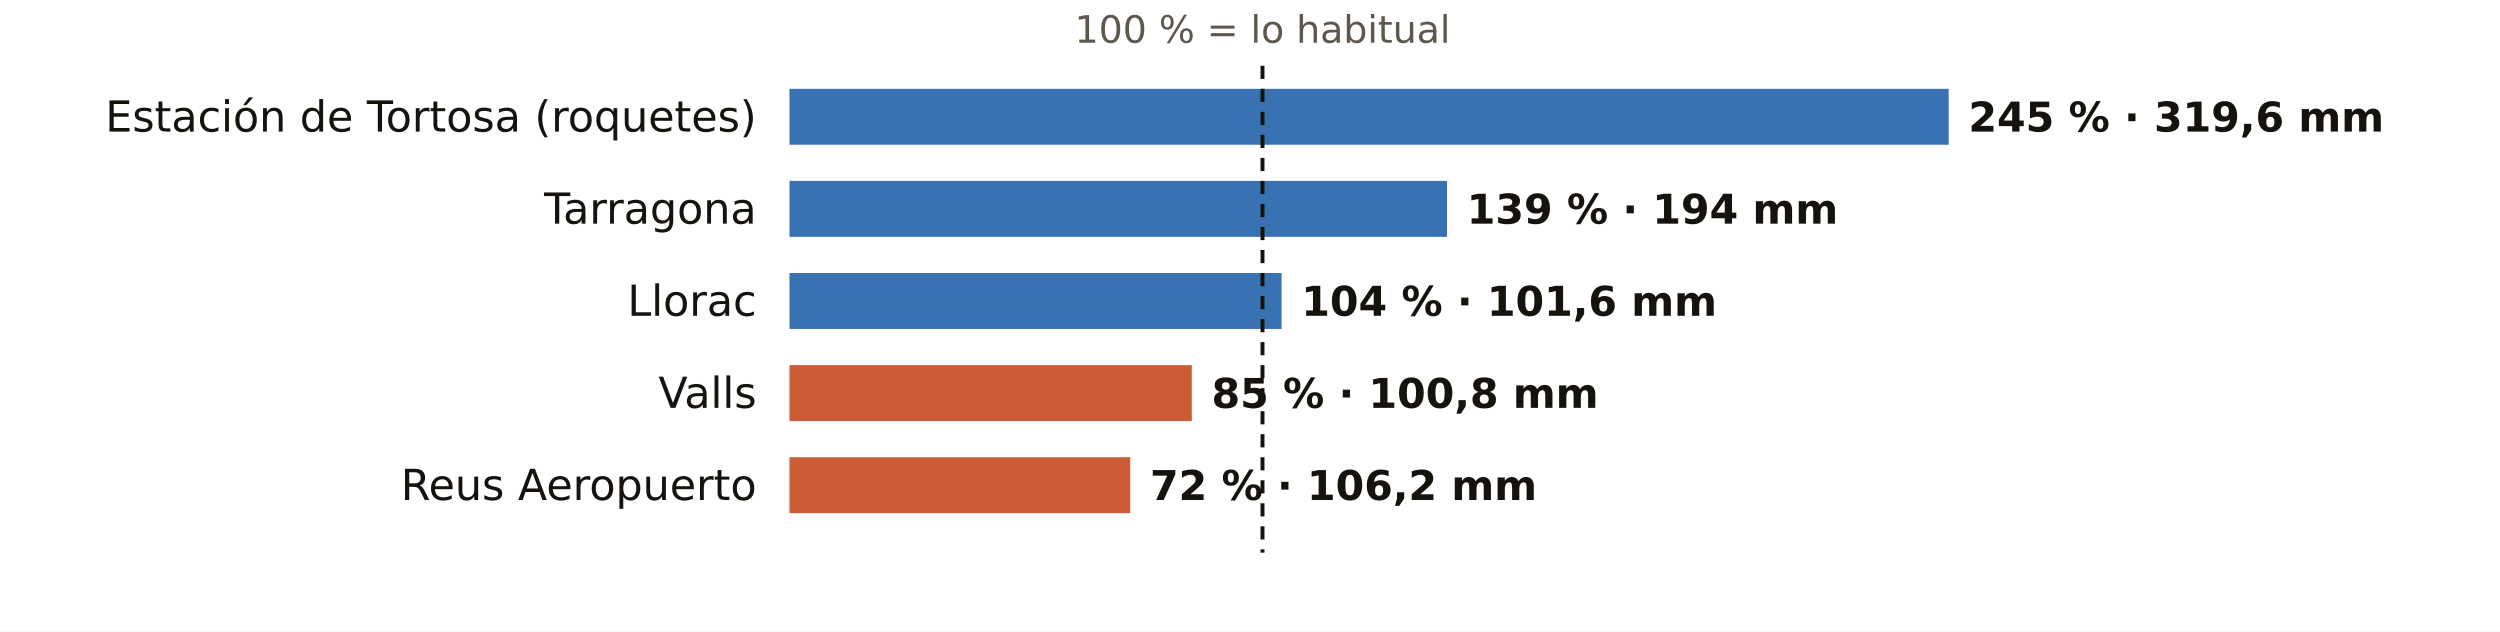
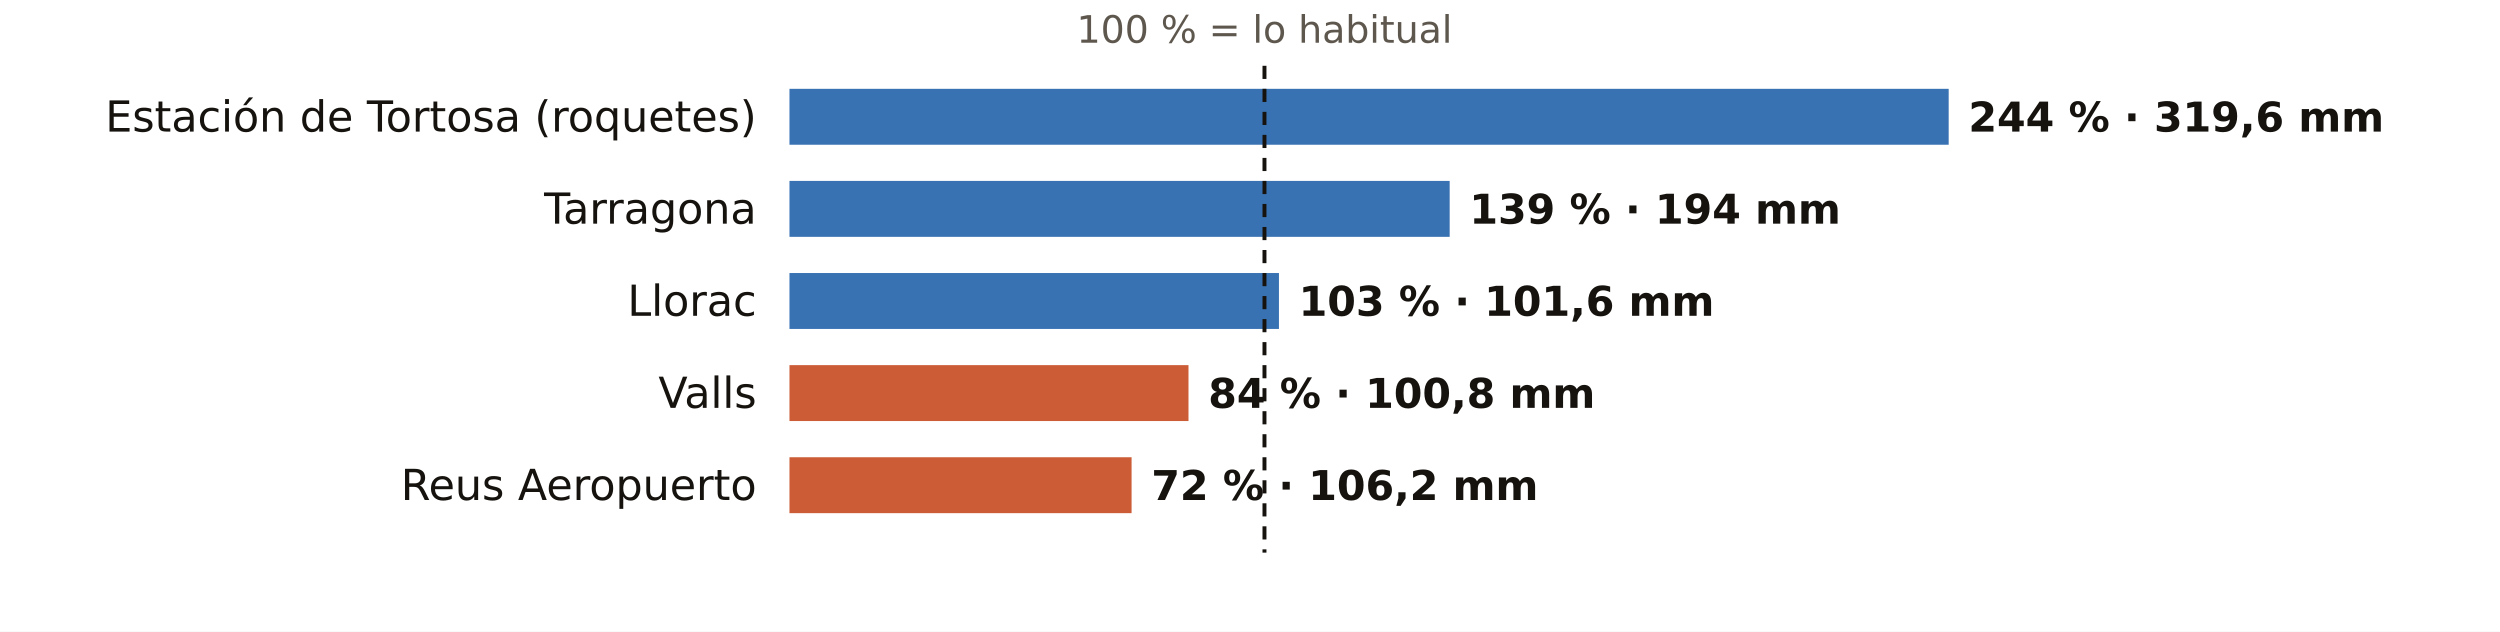
<svg xmlns="http://www.w3.org/2000/svg" viewBox="0 0 760 192" width="760" height="192" role="img" aria-label="El otoño en los pluviómetros de AEMET de Tarragona: % de lo habitual">
  <rect width="760" height="192" fill="#FFFFFF" />
-   <text x="383.8" y="13.0" font-size="11.5" fill="#5E574E" text-anchor="middle" font-weight="400" font-family="Public Sans, DejaVu Sans, Arial, sans-serif">100 % = lo habitual</text>
+   <text x="384.4" y="13.0" font-size="11.5" fill="#5E574E" text-anchor="middle" font-weight="400" font-family="Public Sans, DejaVu Sans, Arial, sans-serif">100 % = lo habitual</text>
  <text x="230.0" y="40.0" font-size="13" fill="#16130F" text-anchor="end" font-weight="500" font-family="Public Sans, DejaVu Sans, Arial, sans-serif">Estación de Tortosa (roquetes)</text>
  <rect x="240" y="27" width="352.4" height="17" fill="#1F5FA8" opacity="0.88" />
-   <text x="598.4" y="40.0" font-size="12.5" fill="#16130F" text-anchor="start" font-weight="600" font-family="Public Sans, DejaVu Sans, Arial, sans-serif">245 % · 319,6 mm</text>
+   <text x="598.4" y="40.0" font-size="12.5" fill="#16130F" text-anchor="start" font-weight="600" font-family="Public Sans, DejaVu Sans, Arial, sans-serif">244 % · 319,6 mm</text>
  <text x="230.0" y="68.0" font-size="13" fill="#16130F" text-anchor="end" font-weight="500" font-family="Public Sans, DejaVu Sans, Arial, sans-serif">Tarragona</text>
-   <rect x="240" y="55" width="199.9" height="17" fill="#1F5FA8" opacity="0.88" />
-   <text x="445.9" y="68.0" font-size="12.5" fill="#16130F" text-anchor="start" font-weight="600" font-family="Public Sans, DejaVu Sans, Arial, sans-serif">139 % · 194 mm</text>
+   <rect x="240" y="55" width="200.7" height="17" fill="#1F5FA8" opacity="0.88" />
+   <text x="446.7" y="68.0" font-size="12.5" fill="#16130F" text-anchor="start" font-weight="600" font-family="Public Sans, DejaVu Sans, Arial, sans-serif">139 % · 194 mm</text>
  <text x="230.0" y="96.0" font-size="13" fill="#16130F" text-anchor="end" font-weight="500" font-family="Public Sans, DejaVu Sans, Arial, sans-serif">Llorac</text>
-   <rect x="240" y="83" width="149.6" height="17" fill="#1F5FA8" opacity="0.88" />
-   <text x="395.6" y="96.0" font-size="12.5" fill="#16130F" text-anchor="start" font-weight="600" font-family="Public Sans, DejaVu Sans, Arial, sans-serif">104 % · 101,6 mm</text>
+   <rect x="240" y="83" width="148.8" height="17" fill="#1F5FA8" opacity="0.88" />
+   <text x="394.8" y="96.0" font-size="12.5" fill="#16130F" text-anchor="start" font-weight="600" font-family="Public Sans, DejaVu Sans, Arial, sans-serif">103 % · 101,6 mm</text>
  <text x="230.0" y="124.0" font-size="13" fill="#16130F" text-anchor="end" font-weight="500" font-family="Public Sans, DejaVu Sans, Arial, sans-serif">Valls</text>
-   <rect x="240" y="111" width="122.3" height="17" fill="#C4461A" opacity="0.88" />
-   <text x="368.3" y="124.0" font-size="12.5" fill="#16130F" text-anchor="start" font-weight="600" font-family="Public Sans, DejaVu Sans, Arial, sans-serif">85 % · 100,8 mm</text>
+   <rect x="240" y="111" width="121.3" height="17" fill="#C4461A" opacity="0.88" />
+   <text x="367.3" y="124.0" font-size="12.5" fill="#16130F" text-anchor="start" font-weight="600" font-family="Public Sans, DejaVu Sans, Arial, sans-serif">84 % · 100,8 mm</text>
  <text x="230.0" y="152.0" font-size="13" fill="#16130F" text-anchor="end" font-weight="500" font-family="Public Sans, DejaVu Sans, Arial, sans-serif">Reus Aeropuerto</text>
-   <rect x="240" y="139" width="103.6" height="17" fill="#C4461A" opacity="0.88" />
-   <text x="349.6" y="152.0" font-size="12.5" fill="#16130F" text-anchor="start" font-weight="600" font-family="Public Sans, DejaVu Sans, Arial, sans-serif">72 % · 106,2 mm</text>
-   <line x1="383.8" x2="383.8" y1="20" y2="168" stroke="#16130F" stroke-width="1.2" stroke-dasharray="4 3" />
+   <rect x="240" y="139" width="104.0" height="17" fill="#C4461A" opacity="0.88" />
+   <text x="350.0" y="152.0" font-size="12.5" fill="#16130F" text-anchor="start" font-weight="600" font-family="Public Sans, DejaVu Sans, Arial, sans-serif">72 % · 106,2 mm</text>
+   <line x1="384.4" x2="384.4" y1="20" y2="168" stroke="#16130F" stroke-width="1.2" stroke-dasharray="4 3" />
</svg>
